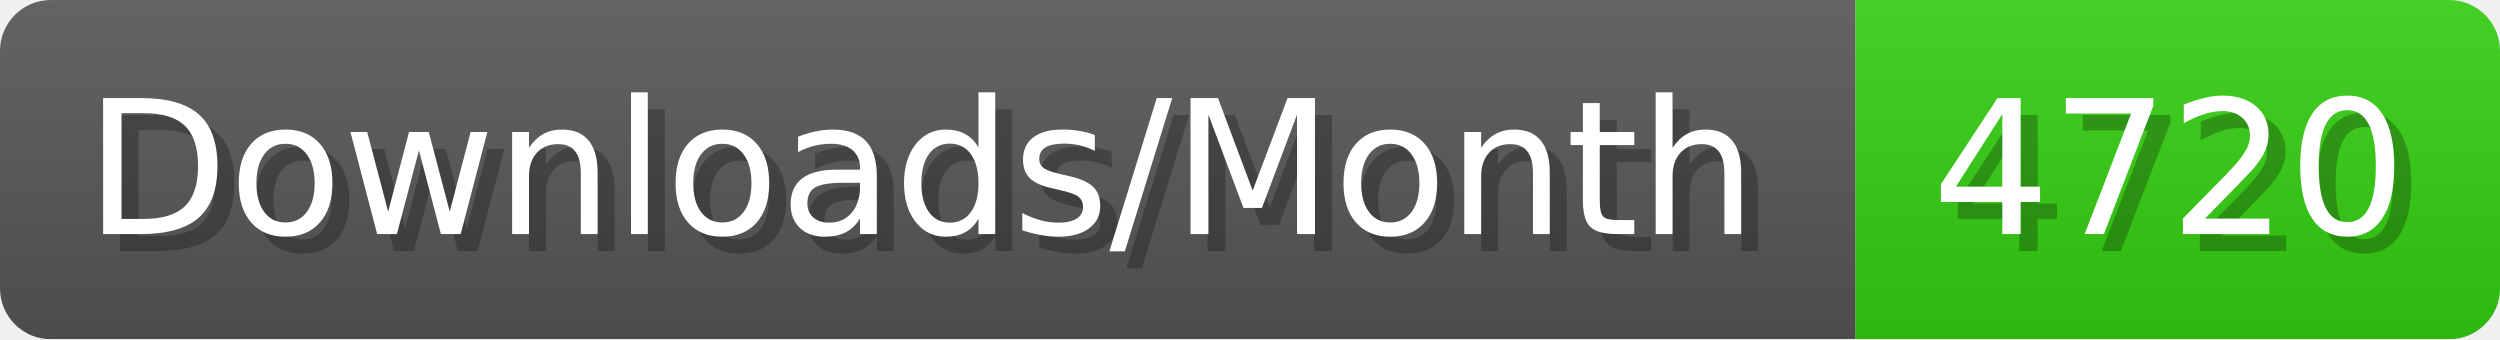
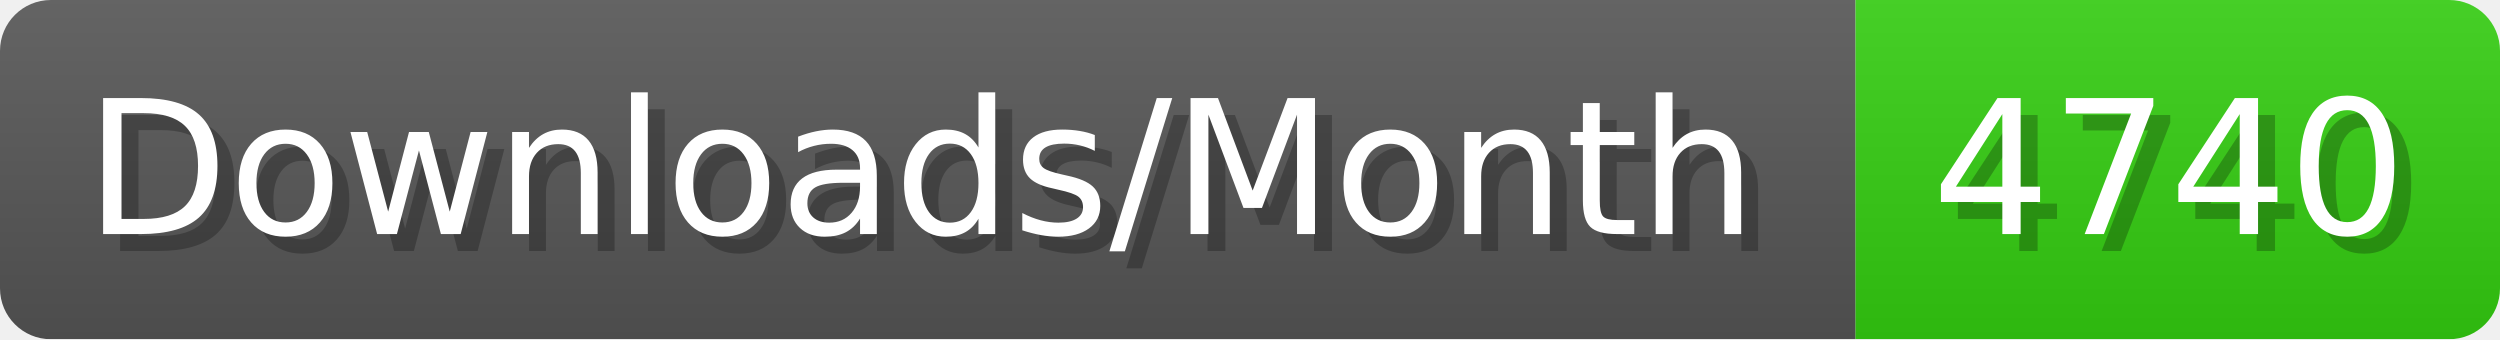
- <svg xmlns="http://www.w3.org/2000/svg" width="147.4" height="20" viewBox="0 0 1474 200" role="img" aria-label="Downloads/Month: 4720">
+ <svg xmlns="http://www.w3.org/2000/svg" width="147.4" height="20" viewBox="0 0 1474 200" role="img" aria-label="Downloads/Month: 4740">
  <linearGradient id="YlXUI" x2="0" y2="100%">
    <stop offset="0" stop-opacity=".1" stop-color="#EEE" />
    <stop offset="1" stop-opacity=".1" />
  </linearGradient>
  <mask id="JHhop">
    <rect width="1474" height="200" rx="30" fill="#FFF" />
  </mask>
  <g mask="url(#JHhop)">
    <rect width="1094" height="200" fill="#555" />
    <rect width="380" height="200" fill="#3C1" x="1094" />
    <rect width="1474" height="200" fill="url(#YlXUI)" />
  </g>
  <g aria-hidden="true" fill="#fff" text-anchor="start" font-family="Verdana,DejaVu Sans,sans-serif" font-size="110">
    <text x="60" y="148" textLength="994" fill="#000" opacity="0.25">Downloads/Month</text>
    <text x="50" y="138" textLength="994">Downloads/Month</text>
-     <text x="1149" y="148" textLength="280" fill="#000" opacity="0.25">4720</text>
-     <text x="1139" y="138" textLength="280">4720</text>
+     <text x="1149" y="148" textLength="280" fill="#000" opacity="0.25">4740</text>
+     <text x="1139" y="138" textLength="280">4740</text>
  </g>
</svg>
